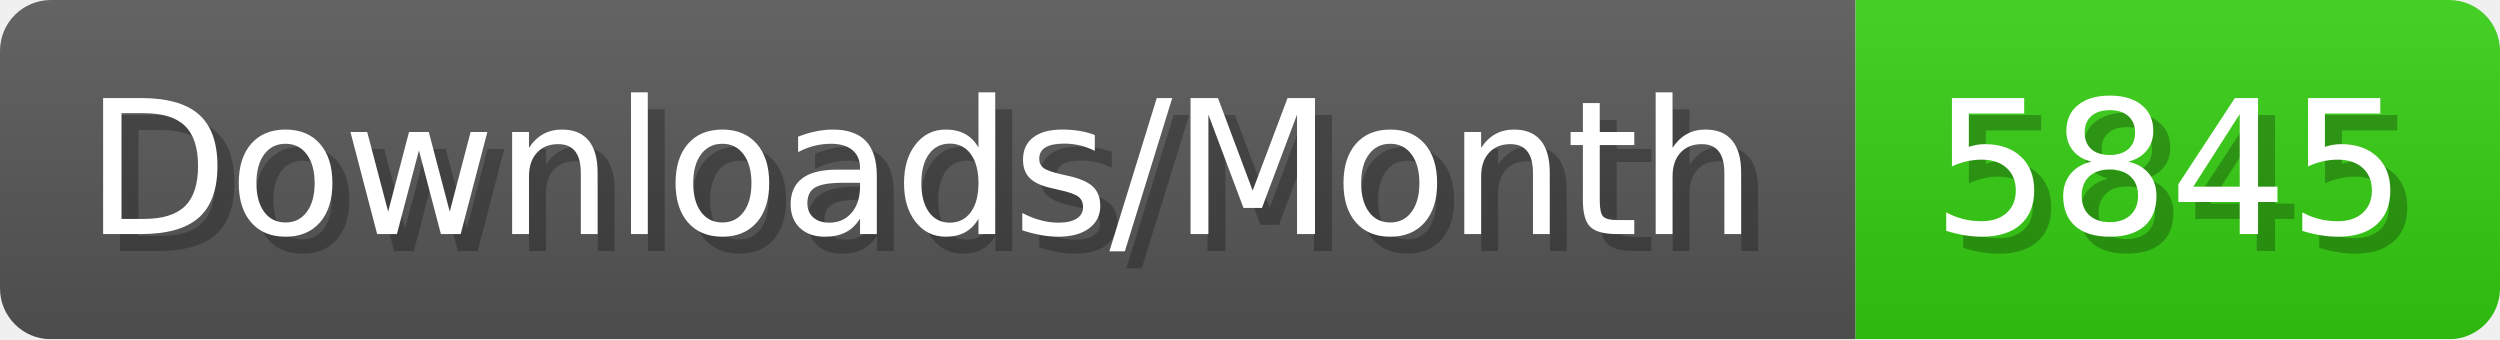
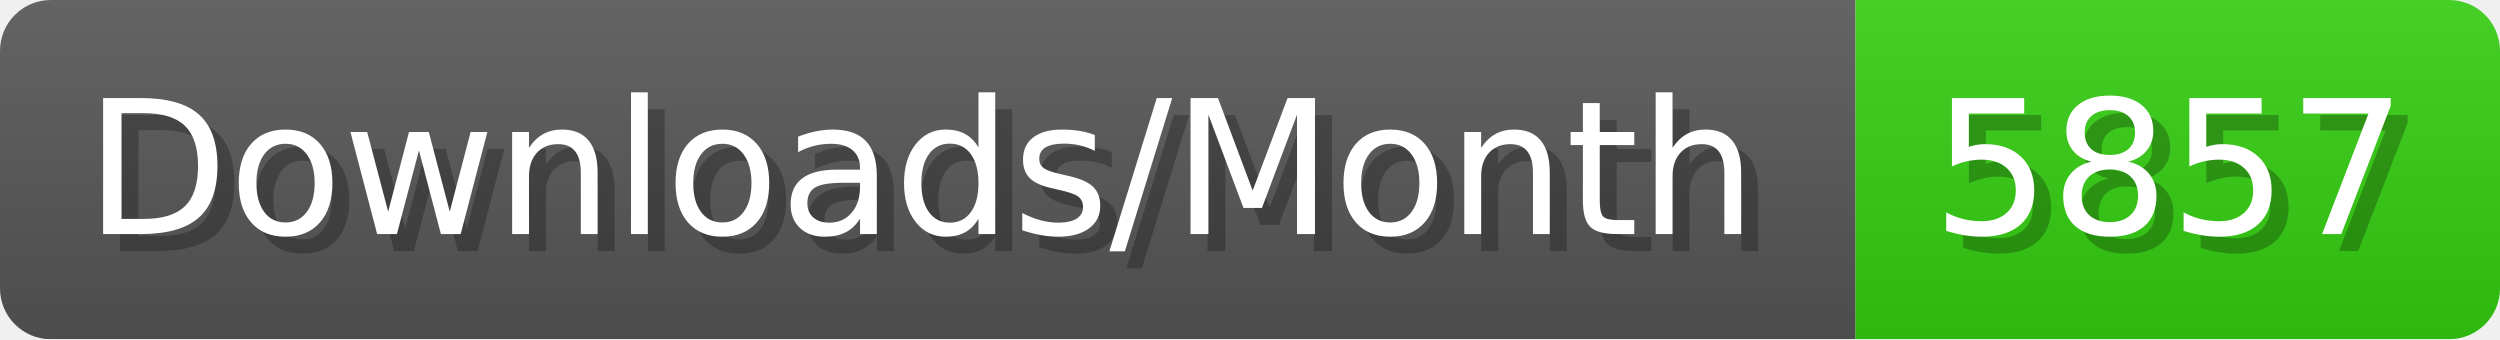
- <svg xmlns="http://www.w3.org/2000/svg" width="147.4" height="20" viewBox="0 0 1474 200" role="img" aria-label="Downloads/Month: 5845">
+ <svg xmlns="http://www.w3.org/2000/svg" width="147.4" height="20" viewBox="0 0 1474 200" role="img" aria-label="Downloads/Month: 5857">
  <linearGradient id="YlXUI" x2="0" y2="100%">
    <stop offset="0" stop-opacity=".1" stop-color="#EEE" />
    <stop offset="1" stop-opacity=".1" />
  </linearGradient>
  <mask id="JHhop">
    <rect width="1474" height="200" rx="30" fill="#FFF" />
  </mask>
  <g mask="url(#JHhop)">
    <rect width="1094" height="200" fill="#555" />
    <rect width="380" height="200" fill="#3C1" x="1094" />
    <rect width="1474" height="200" fill="url(#YlXUI)" />
  </g>
  <g aria-hidden="true" fill="#fff" text-anchor="start" font-family="Verdana,DejaVu Sans,sans-serif" font-size="110">
    <text x="60" y="148" textLength="994" fill="#000" opacity="0.25">Downloads/Month</text>
    <text x="50" y="138" textLength="994">Downloads/Month</text>
-     <text x="1149" y="148" textLength="280" fill="#000" opacity="0.25">5845</text>
-     <text x="1139" y="138" textLength="280">5845</text>
+     <text x="1149" y="148" textLength="280" fill="#000" opacity="0.25">5857</text>
+     <text x="1139" y="138" textLength="280">5857</text>
  </g>
</svg>
